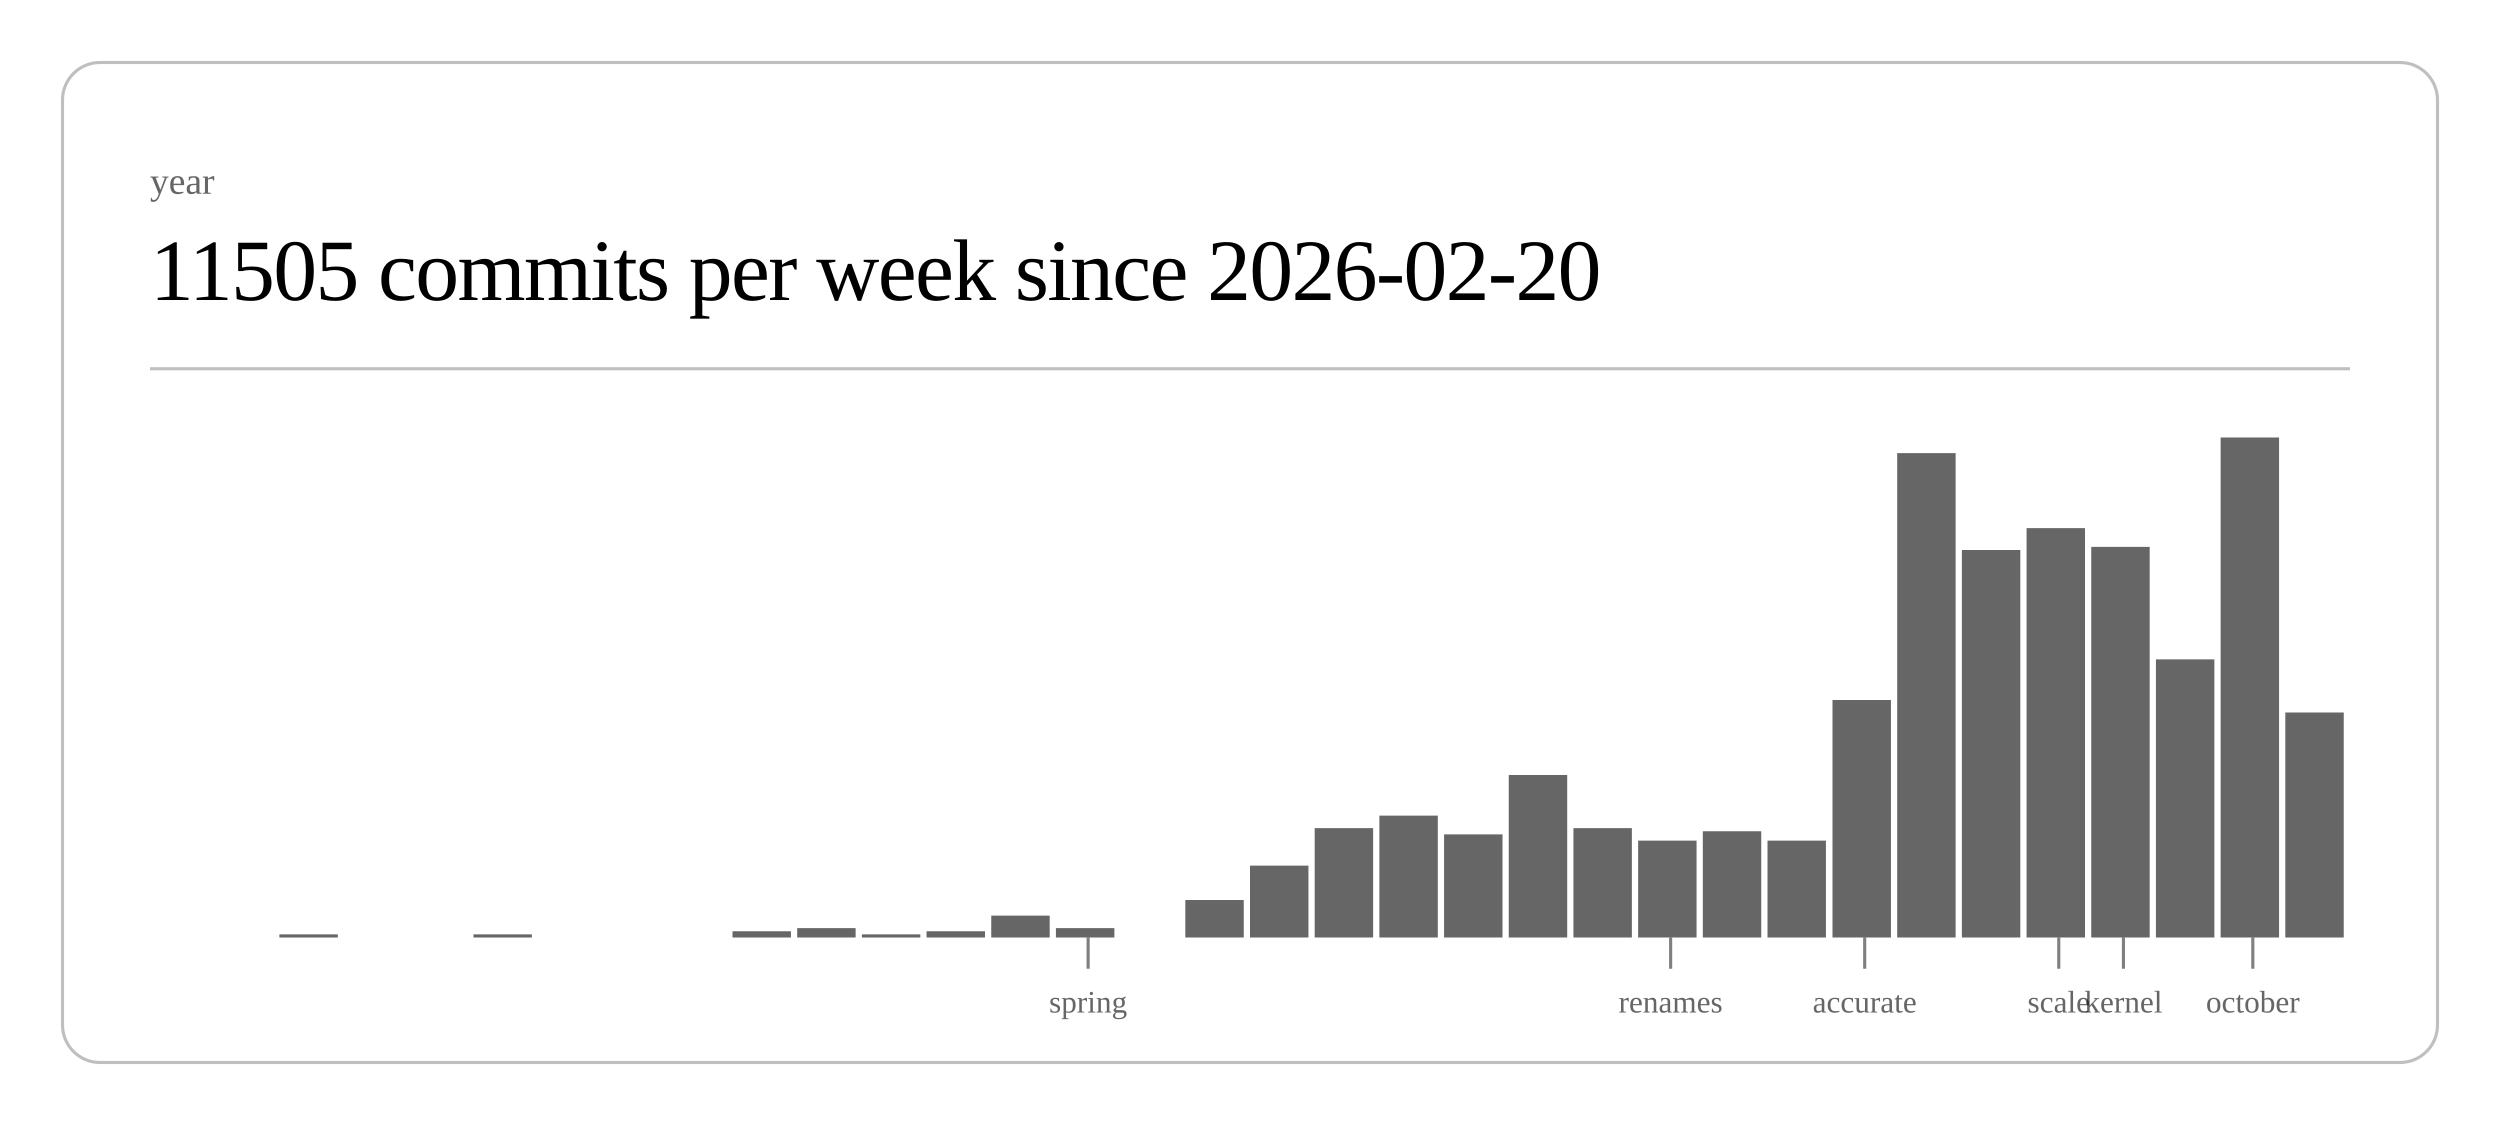
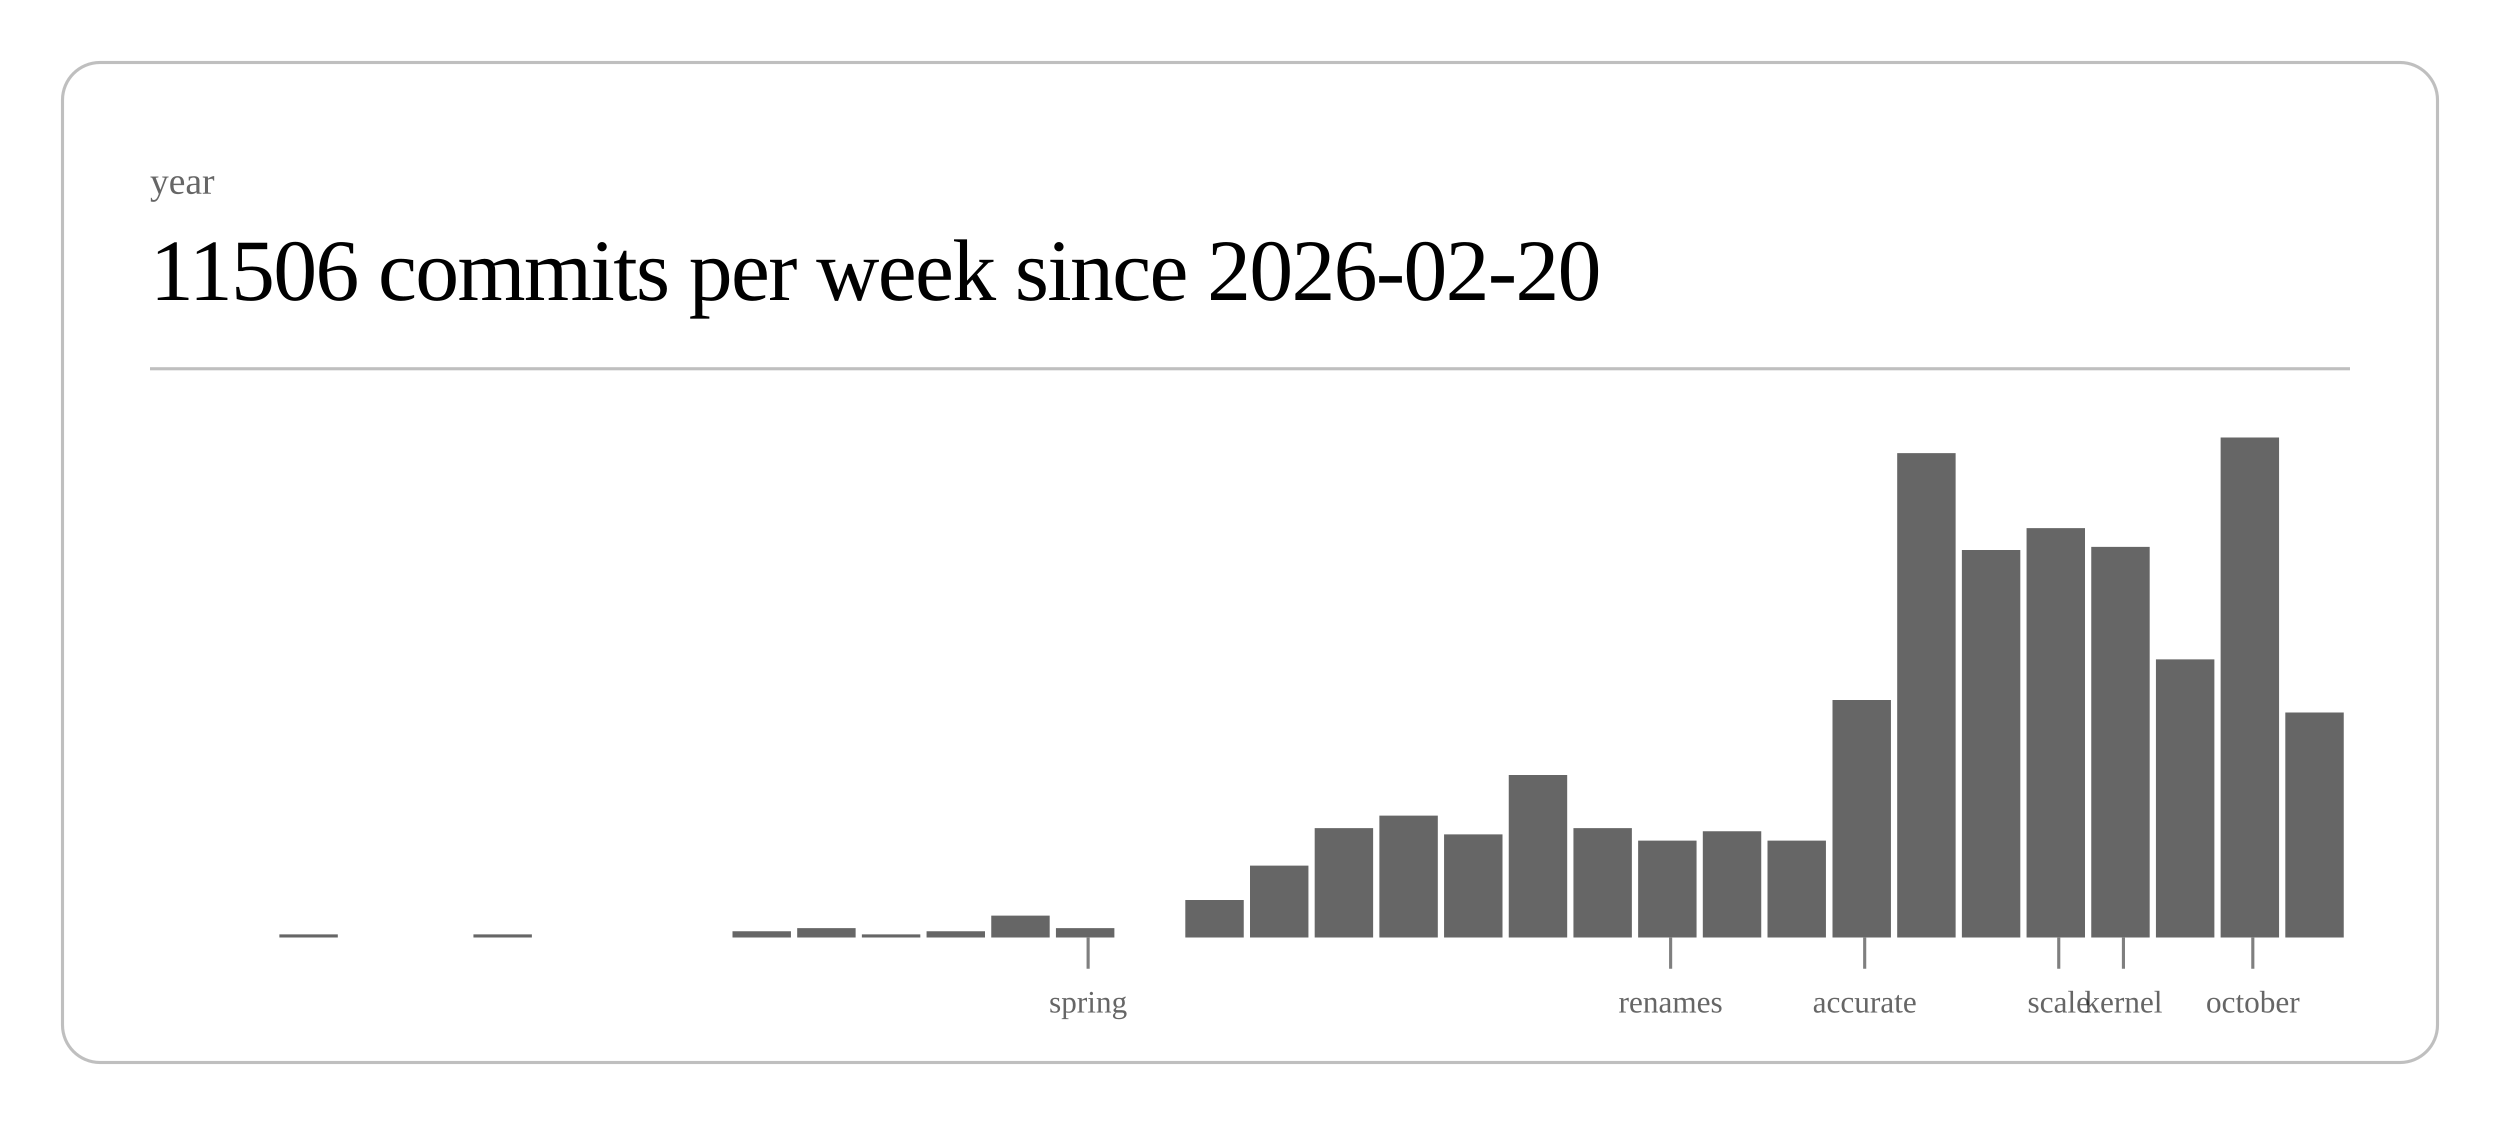
<svg xmlns="http://www.w3.org/2000/svg" class="post-header-svg" viewBox="0 0 800 360" width="800" height="360">
  <rect x="20" y="20" width="760" height="320" rx="12" ry="12" fill="none" stroke="currentColor" stroke-width="1" opacity="0.25" />
  <text fill="currentColor" x="48" y="62" font-size="12" opacity="0.6">year</text>
-   <text fill="currentColor" x="48" y="96" font-size="28" font-weight="300" letter-spacing="-0.5">11505 commits per week since 2026-02-20</text>
+   <text fill="currentColor" x="48" y="96" font-size="28" font-weight="300" letter-spacing="-0.5">11506 commits per week since 2026-02-20</text>
  <line stroke="currentColor" x1="48" y1="118" x2="752" y2="118" stroke-width="1" opacity="0.25" />
  <rect x="89.4" y="299" width="18.7" height="1" fill="currentColor" opacity="0.6" />
  <rect x="151.5" y="299" width="18.7" height="1" fill="currentColor" opacity="0.6" />
  <rect x="234.4" y="298" width="18.7" height="2" fill="currentColor" opacity="0.6" />
  <rect x="255.1" y="297" width="18.7" height="3" fill="currentColor" opacity="0.6" />
  <rect x="275.8" y="299" width="18.7" height="1" fill="currentColor" opacity="0.6" />
  <rect x="296.5" y="298" width="18.7" height="2" fill="currentColor" opacity="0.6" />
  <rect x="317.2" y="293" width="18.7" height="7" fill="currentColor" opacity="0.6" />
  <rect x="337.9" y="297" width="18.7" height="3" fill="currentColor" opacity="0.6" />
  <rect x="379.3" y="288" width="18.7" height="12" fill="currentColor" opacity="0.6" />
  <rect x="400.0" y="277" width="18.7" height="23" fill="currentColor" opacity="0.6" />
  <rect x="420.7" y="265" width="18.7" height="35" fill="currentColor" opacity="0.6" />
  <rect x="441.4" y="261" width="18.7" height="39" fill="currentColor" opacity="0.6" />
  <rect x="462.1" y="267" width="18.7" height="33" fill="currentColor" opacity="0.6" />
  <rect x="482.8" y="248" width="18.7" height="52" fill="currentColor" opacity="0.6" />
  <rect x="503.5" y="265" width="18.7" height="35" fill="currentColor" opacity="0.6" />
  <rect x="524.2" y="269" width="18.7" height="31" fill="currentColor" opacity="0.6" />
  <rect x="544.9" y="266" width="18.7" height="34" fill="currentColor" opacity="0.6" />
  <rect x="565.6" y="269" width="18.7" height="31" fill="currentColor" opacity="0.6" />
  <rect x="586.4" y="224" width="18.7" height="76" fill="currentColor" opacity="0.6" />
  <rect x="607.1" y="145" width="18.7" height="155" fill="currentColor" opacity="0.6" />
  <rect x="627.8" y="176" width="18.7" height="124" fill="currentColor" opacity="0.6" />
  <rect x="648.5" y="169" width="18.7" height="131" fill="currentColor" opacity="0.6" />
  <rect x="669.2" y="175" width="18.7" height="125" fill="currentColor" opacity="0.6" />
  <rect x="689.9" y="211" width="18.7" height="89" fill="currentColor" opacity="0.6" />
  <rect x="710.6" y="140" width="18.7" height="160" fill="currentColor" opacity="0.6" />
  <rect x="731.3" y="228" width="18.7" height="72" fill="currentColor" opacity="0.6" />
  <line stroke="currentColor" x1="348.2" y1="300" x2="348.2" y2="310" stroke-width="1" opacity="0.5" />
  <text fill="currentColor" x="348.2" y="324" font-size="10" opacity="0.6" text-anchor="middle">spring</text>
  <line stroke="currentColor" x1="534.6" y1="300" x2="534.6" y2="310" stroke-width="1" opacity="0.5" />
  <text fill="currentColor" x="534.6" y="324" font-size="10" opacity="0.6" text-anchor="middle">renames</text>
  <line stroke="currentColor" x1="596.7" y1="300" x2="596.7" y2="310" stroke-width="1" opacity="0.5" />
  <text fill="currentColor" x="596.7" y="324" font-size="10" opacity="0.6" text-anchor="middle">accurate</text>
  <line stroke="currentColor" x1="658.8" y1="300" x2="658.8" y2="310" stroke-width="1" opacity="0.5" />
  <text fill="currentColor" x="658.8" y="324" font-size="10" opacity="0.6" text-anchor="middle">scale</text>
  <line stroke="currentColor" x1="679.5" y1="300" x2="679.5" y2="310" stroke-width="1" opacity="0.5" />
  <text fill="currentColor" x="679.5" y="324" font-size="10" opacity="0.6" text-anchor="middle">kernel</text>
  <line stroke="currentColor" x1="720.9" y1="300" x2="720.9" y2="310" stroke-width="1" opacity="0.5" />
  <text fill="currentColor" x="720.9" y="324" font-size="10" opacity="0.6" text-anchor="middle">october</text>
</svg>
